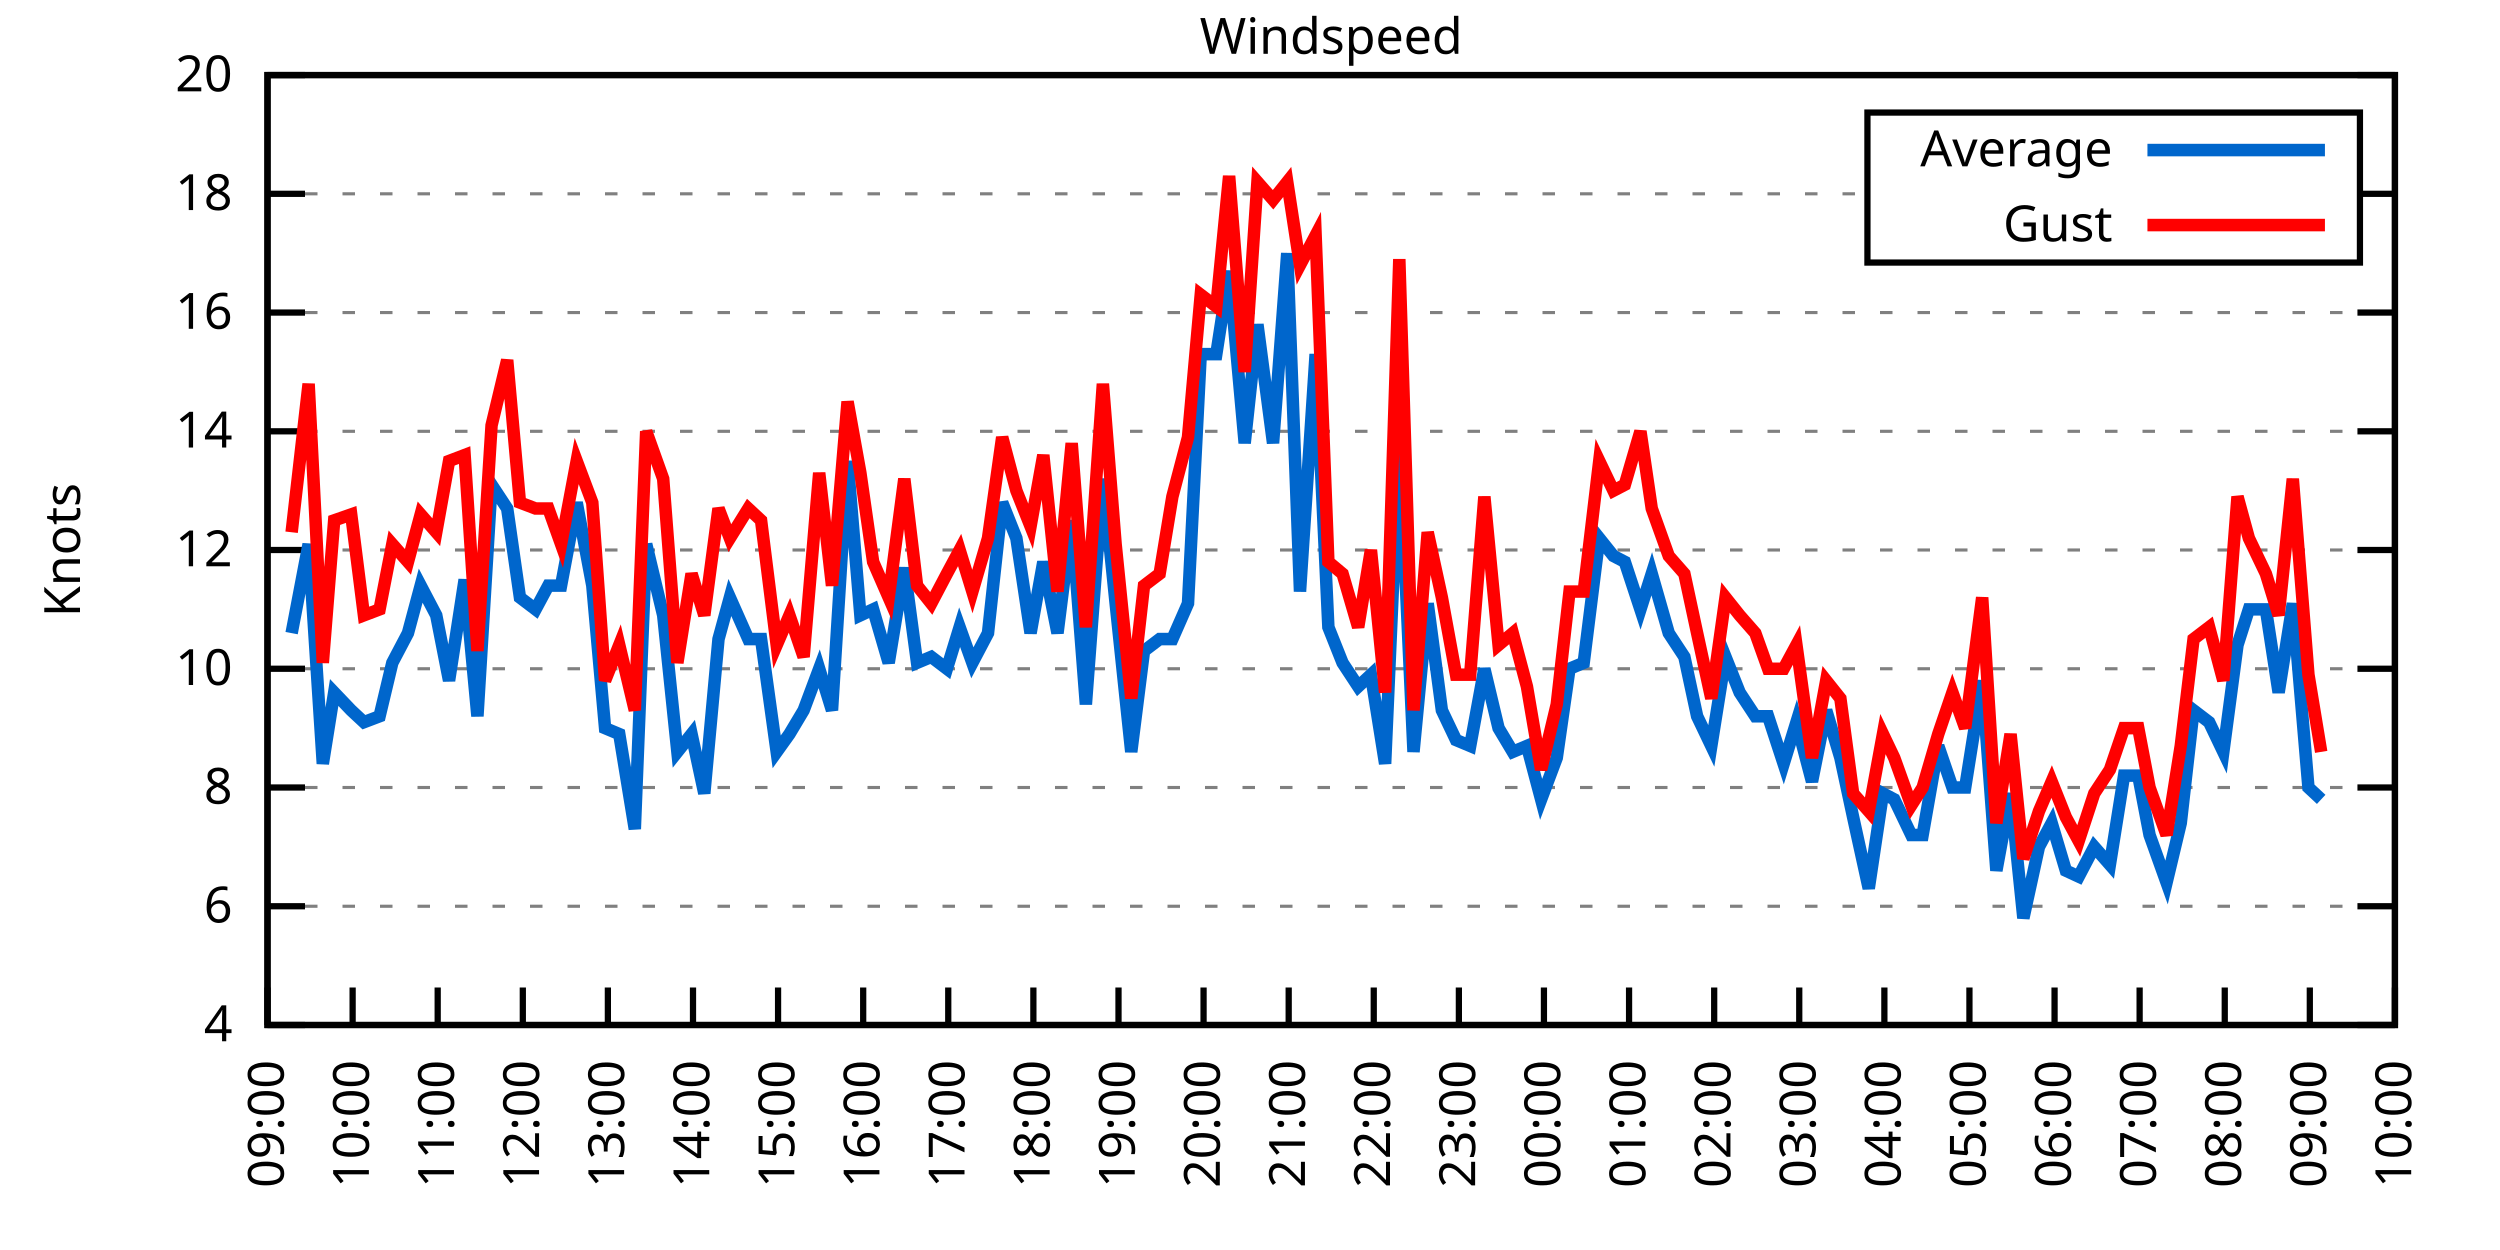
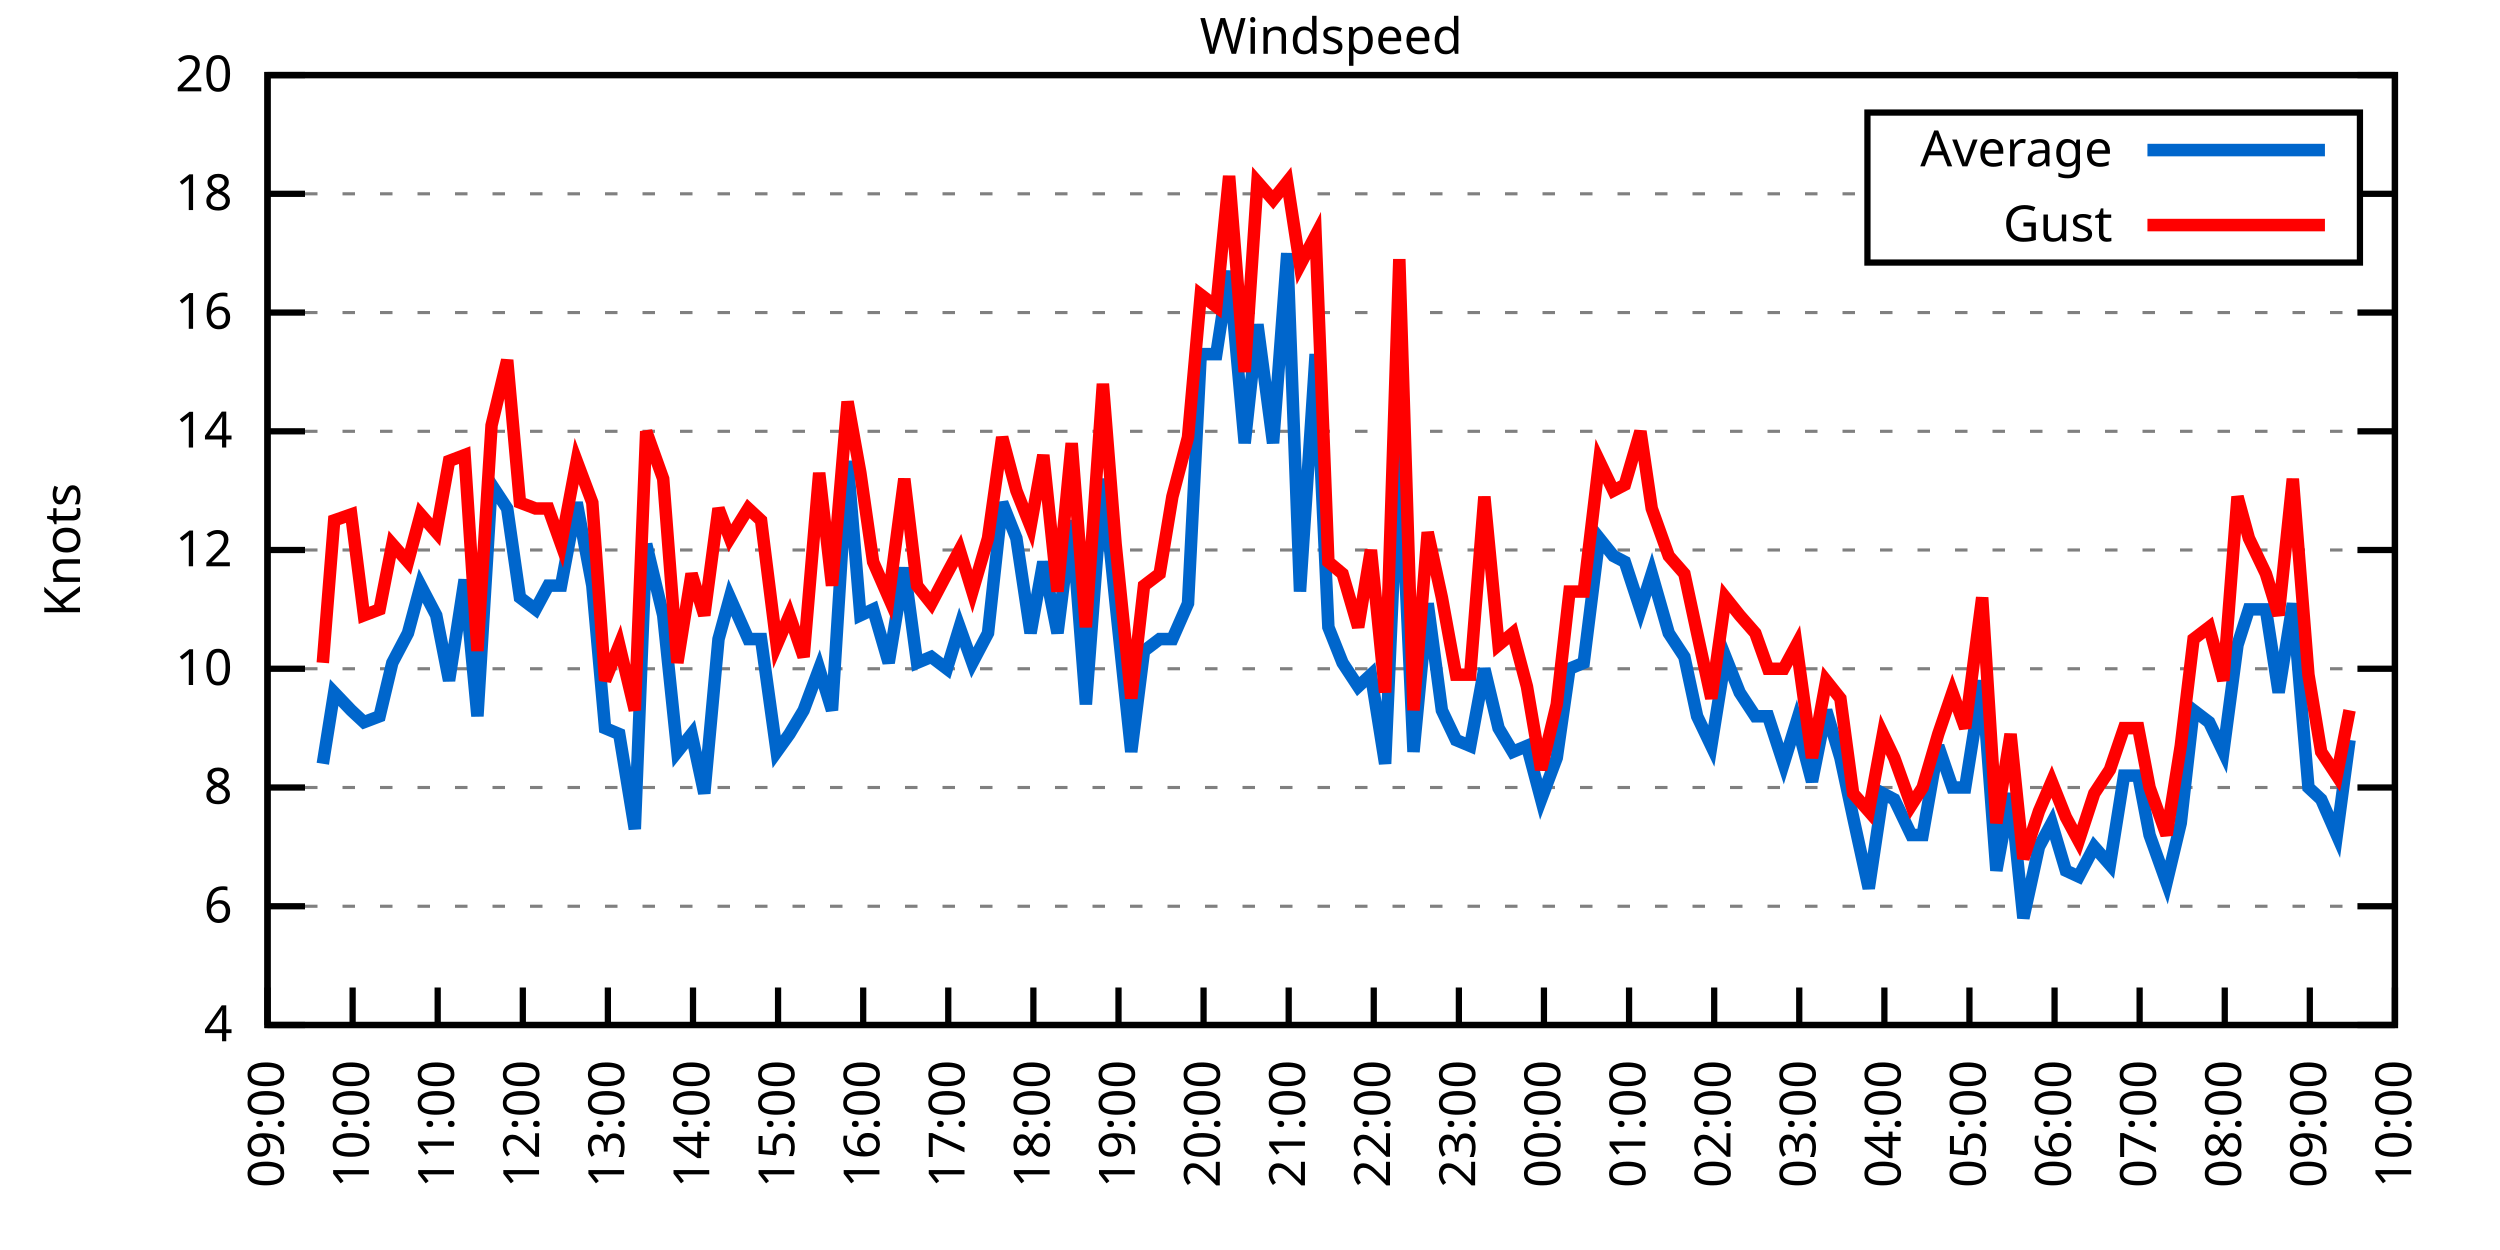
<svg xmlns="http://www.w3.org/2000/svg" xmlns:xlink="http://www.w3.org/1999/xlink" width="400" height="200" viewBox="0 0 400 200">
  <g id="gnuplot_canvas">
    <rect x="0" y="0" width="400" height="200" fill="none" />
    <defs>
      <circle id="gpDot" r="0.5" stroke-width="0.5" stroke="currentColor" />
      <path id="gpPt0" stroke-width="0.333" stroke="currentColor" d="M-1,0 h2 M0,-1 v2" />
      <path id="gpPt1" stroke-width="0.333" stroke="currentColor" d="M-1,-1 L1,1 M1,-1 L-1,1" />
      <path id="gpPt2" stroke-width="0.333" stroke="currentColor" d="M-1,0 L1,0 M0,-1 L0,1 M-1,-1 L1,1 M-1,1 L1,-1" />
      <rect id="gpPt3" stroke-width="0.333" stroke="currentColor" x="-1" y="-1" width="2" height="2" />
      <rect id="gpPt4" stroke-width="0.333" stroke="currentColor" fill="currentColor" x="-1" y="-1" width="2" height="2" />
      <circle id="gpPt5" stroke-width="0.333" stroke="currentColor" cx="0" cy="0" r="1" />
      <use xlink:href="#gpPt5" id="gpPt6" fill="currentColor" stroke="none" />
      <path id="gpPt7" stroke-width="0.333" stroke="currentColor" d="M0,-1.33 L-1.33,0.67 L1.33,0.67 z" />
      <use xlink:href="#gpPt7" id="gpPt8" fill="currentColor" stroke="none" />
      <use xlink:href="#gpPt7" id="gpPt9" stroke="currentColor" transform="rotate(180)" />
      <use xlink:href="#gpPt9" id="gpPt10" fill="currentColor" stroke="none" />
      <use xlink:href="#gpPt3" id="gpPt11" stroke="currentColor" transform="rotate(45)" />
      <use xlink:href="#gpPt11" id="gpPt12" fill="currentColor" stroke="none" />
      <path id="gpPt13" stroke-width="0.333" stroke="currentColor" d="M0,1.330 L1.265,0.411 L0.782,-1.067 L-0.782,-1.076 L-1.265,0.411 z" />
      <use xlink:href="#gpPt13" id="gpPt14" fill="currentColor" stroke="none" />
      <filter id="textbox" filterUnits="objectBoundingBox" x="0" y="0" height="1" width="1">
        <feFlood flood-color="white" flood-opacity="1" result="bgnd" />
        <feComposite in="SourceGraphic" in2="bgnd" operator="atop" />
      </filter>
      <filter id="greybox" filterUnits="objectBoundingBox" x="0" y="0" height="1" width="1">
        <feFlood flood-color="lightgrey" flood-opacity="1" result="grey" />
        <feComposite in="SourceGraphic" in2="grey" operator="atop" />
      </filter>
    </defs>
    <g fill="none" color="white" stroke="currentColor" stroke-width="1.00" stroke-linecap="butt" stroke-linejoin="miter">
</g>
    <g fill="none" color="black" stroke="currentColor" stroke-width="1.00" stroke-linecap="butt" stroke-linejoin="miter">
      <g stroke="none" shape-rendering="crispEdges">
        <polygon fill="rgb(255, 255, 255)" points="42.80,164.00 383.18,164.00 383.18,12.02 42.80,12.02 " />
      </g>
    </g>
    <g fill="none" color="black" stroke="currentColor" stroke-width="1.00" stroke-linecap="butt" stroke-linejoin="miter">
</g>
    <g fill="none" color="black" stroke="black" stroke-width="0.50" stroke-linecap="butt" stroke-linejoin="miter">
</g>
    <g fill="none" color="gray" stroke="currentColor" stroke-width="0.50" stroke-linecap="butt" stroke-linejoin="miter">
      <path stroke="gray" stroke-dasharray="2,4" class="gridline" d="M42.80,164.00 L383.19,164.00  " />
    </g>
    <g fill="none" color="gray" stroke="gray" stroke-width="1.00" stroke-linecap="butt" stroke-linejoin="miter">
</g>
    <g fill="none" color="black" stroke="currentColor" stroke-width="1.00" stroke-linecap="butt" stroke-linejoin="miter">
      <path stroke="black" d="M42.80,164.00 L48.80,164.00 M383.19,164.00 L377.19,164.00  " />
      <g transform="translate(37.20,166.60)" stroke="none" fill="black" font-family="Sans" font-size="8.00" text-anchor="end">
        <text>
          <tspan font-family="Sans"> 4</tspan>
        </text>
      </g>
    </g>
    <g fill="none" color="black" stroke="currentColor" stroke-width="1.00" stroke-linecap="butt" stroke-linejoin="miter">
</g>
    <g fill="none" color="black" stroke="black" stroke-width="0.50" stroke-linecap="butt" stroke-linejoin="miter">
</g>
    <g fill="none" color="gray" stroke="currentColor" stroke-width="0.50" stroke-linecap="butt" stroke-linejoin="miter">
      <path stroke="gray" stroke-dasharray="2,4" class="gridline" d="M42.80,145.00 L383.19,145.00  " />
    </g>
    <g fill="none" color="gray" stroke="gray" stroke-width="1.00" stroke-linecap="butt" stroke-linejoin="miter">
</g>
    <g fill="none" color="black" stroke="currentColor" stroke-width="1.00" stroke-linecap="butt" stroke-linejoin="miter">
      <path stroke="black" d="M42.80,145.00 L48.80,145.00 M383.19,145.00 L377.19,145.00  " />
      <g transform="translate(37.20,147.60)" stroke="none" fill="black" font-family="Sans" font-size="8.00" text-anchor="end">
        <text>
          <tspan font-family="Sans"> 6</tspan>
        </text>
      </g>
    </g>
    <g fill="none" color="black" stroke="currentColor" stroke-width="1.00" stroke-linecap="butt" stroke-linejoin="miter">
</g>
    <g fill="none" color="black" stroke="black" stroke-width="0.50" stroke-linecap="butt" stroke-linejoin="miter">
</g>
    <g fill="none" color="gray" stroke="currentColor" stroke-width="0.50" stroke-linecap="butt" stroke-linejoin="miter">
      <path stroke="gray" stroke-dasharray="2,4" class="gridline" d="M42.80,126.00 L383.19,126.00  " />
    </g>
    <g fill="none" color="gray" stroke="gray" stroke-width="1.00" stroke-linecap="butt" stroke-linejoin="miter">
</g>
    <g fill="none" color="black" stroke="currentColor" stroke-width="1.00" stroke-linecap="butt" stroke-linejoin="miter">
      <path stroke="black" d="M42.80,126.00 L48.80,126.00 M383.19,126.00 L377.19,126.00  " />
      <g transform="translate(37.20,128.60)" stroke="none" fill="black" font-family="Sans" font-size="8.00" text-anchor="end">
        <text>
          <tspan font-family="Sans"> 8</tspan>
        </text>
      </g>
    </g>
    <g fill="none" color="black" stroke="currentColor" stroke-width="1.00" stroke-linecap="butt" stroke-linejoin="miter">
</g>
    <g fill="none" color="black" stroke="black" stroke-width="0.50" stroke-linecap="butt" stroke-linejoin="miter">
</g>
    <g fill="none" color="gray" stroke="currentColor" stroke-width="0.50" stroke-linecap="butt" stroke-linejoin="miter">
      <path stroke="gray" stroke-dasharray="2,4" class="gridline" d="M42.80,107.00 L383.19,107.00  " />
    </g>
    <g fill="none" color="gray" stroke="gray" stroke-width="1.00" stroke-linecap="butt" stroke-linejoin="miter">
</g>
    <g fill="none" color="black" stroke="currentColor" stroke-width="1.00" stroke-linecap="butt" stroke-linejoin="miter">
      <path stroke="black" d="M42.80,107.00 L48.80,107.00 M383.19,107.00 L377.19,107.00  " />
      <g transform="translate(37.20,109.60)" stroke="none" fill="black" font-family="Sans" font-size="8.00" text-anchor="end">
        <text>
          <tspan font-family="Sans"> 10</tspan>
        </text>
      </g>
    </g>
    <g fill="none" color="black" stroke="currentColor" stroke-width="1.00" stroke-linecap="butt" stroke-linejoin="miter">
</g>
    <g fill="none" color="black" stroke="black" stroke-width="0.50" stroke-linecap="butt" stroke-linejoin="miter">
</g>
    <g fill="none" color="gray" stroke="currentColor" stroke-width="0.50" stroke-linecap="butt" stroke-linejoin="miter">
      <path stroke="gray" stroke-dasharray="2,4" class="gridline" d="M42.80,88.00 L383.19,88.00  " />
    </g>
    <g fill="none" color="gray" stroke="gray" stroke-width="1.00" stroke-linecap="butt" stroke-linejoin="miter">
</g>
    <g fill="none" color="black" stroke="currentColor" stroke-width="1.00" stroke-linecap="butt" stroke-linejoin="miter">
      <path stroke="black" d="M42.80,88.00 L48.80,88.00 M383.19,88.00 L377.19,88.00  " />
      <g transform="translate(37.20,90.60)" stroke="none" fill="black" font-family="Sans" font-size="8.00" text-anchor="end">
        <text>
          <tspan font-family="Sans"> 12</tspan>
        </text>
      </g>
    </g>
    <g fill="none" color="black" stroke="currentColor" stroke-width="1.00" stroke-linecap="butt" stroke-linejoin="miter">
</g>
    <g fill="none" color="black" stroke="black" stroke-width="0.50" stroke-linecap="butt" stroke-linejoin="miter">
</g>
    <g fill="none" color="gray" stroke="currentColor" stroke-width="0.50" stroke-linecap="butt" stroke-linejoin="miter">
      <path stroke="gray" stroke-dasharray="2,4" class="gridline" d="M42.80,69.01 L383.19,69.01  " />
    </g>
    <g fill="none" color="gray" stroke="gray" stroke-width="1.00" stroke-linecap="butt" stroke-linejoin="miter">
</g>
    <g fill="none" color="black" stroke="currentColor" stroke-width="1.00" stroke-linecap="butt" stroke-linejoin="miter">
      <path stroke="black" d="M42.80,69.01 L48.80,69.01 M383.19,69.01 L377.19,69.01  " />
      <g transform="translate(37.20,71.61)" stroke="none" fill="black" font-family="Sans" font-size="8.00" text-anchor="end">
        <text>
          <tspan font-family="Sans"> 14</tspan>
        </text>
      </g>
    </g>
    <g fill="none" color="black" stroke="currentColor" stroke-width="1.00" stroke-linecap="butt" stroke-linejoin="miter">
</g>
    <g fill="none" color="black" stroke="black" stroke-width="0.50" stroke-linecap="butt" stroke-linejoin="miter">
</g>
    <g fill="none" color="gray" stroke="currentColor" stroke-width="0.50" stroke-linecap="butt" stroke-linejoin="miter">
      <path stroke="gray" stroke-dasharray="2,4" class="gridline" d="M42.80,50.01 L383.19,50.01  " />
    </g>
    <g fill="none" color="gray" stroke="gray" stroke-width="1.00" stroke-linecap="butt" stroke-linejoin="miter">
</g>
    <g fill="none" color="black" stroke="currentColor" stroke-width="1.00" stroke-linecap="butt" stroke-linejoin="miter">
      <path stroke="black" d="M42.80,50.01 L48.80,50.01 M383.19,50.01 L377.19,50.01  " />
      <g transform="translate(37.20,52.61)" stroke="none" fill="black" font-family="Sans" font-size="8.00" text-anchor="end">
        <text>
          <tspan font-family="Sans"> 16</tspan>
        </text>
      </g>
    </g>
    <g fill="none" color="black" stroke="currentColor" stroke-width="1.00" stroke-linecap="butt" stroke-linejoin="miter">
</g>
    <g fill="none" color="black" stroke="black" stroke-width="0.50" stroke-linecap="butt" stroke-linejoin="miter">
</g>
    <g fill="none" color="gray" stroke="currentColor" stroke-width="0.50" stroke-linecap="butt" stroke-linejoin="miter">
      <path stroke="gray" stroke-dasharray="2,4" class="gridline" d="M42.80,31.01 L298.79,31.01 M377.59,31.01 L383.19,31.01  " />
    </g>
    <g fill="none" color="gray" stroke="gray" stroke-width="1.00" stroke-linecap="butt" stroke-linejoin="miter">
</g>
    <g fill="none" color="black" stroke="currentColor" stroke-width="1.00" stroke-linecap="butt" stroke-linejoin="miter">
      <path stroke="black" d="M42.80,31.01 L48.80,31.01 M383.19,31.01 L377.19,31.01  " />
      <g transform="translate(37.20,33.61)" stroke="none" fill="black" font-family="Sans" font-size="8.00" text-anchor="end">
        <text>
          <tspan font-family="Sans"> 18</tspan>
        </text>
      </g>
    </g>
    <g fill="none" color="black" stroke="currentColor" stroke-width="1.00" stroke-linecap="butt" stroke-linejoin="miter">
</g>
    <g fill="none" color="black" stroke="black" stroke-width="0.50" stroke-linecap="butt" stroke-linejoin="miter">
</g>
    <g fill="none" color="gray" stroke="currentColor" stroke-width="0.50" stroke-linecap="butt" stroke-linejoin="miter">
      <path stroke="gray" stroke-dasharray="2,4" class="gridline" d="M42.80,12.01 L383.19,12.01  " />
    </g>
    <g fill="none" color="gray" stroke="gray" stroke-width="1.00" stroke-linecap="butt" stroke-linejoin="miter">
</g>
    <g fill="none" color="black" stroke="currentColor" stroke-width="1.00" stroke-linecap="butt" stroke-linejoin="miter">
      <path stroke="black" d="M42.80,12.01 L48.80,12.01 M383.19,12.01 L377.19,12.01  " />
      <g transform="translate(37.20,14.61)" stroke="none" fill="black" font-family="Sans" font-size="8.00" text-anchor="end">
        <text>
          <tspan font-family="Sans"> 20</tspan>
        </text>
      </g>
    </g>
    <g fill="none" color="black" stroke="currentColor" stroke-width="1.00" stroke-linecap="butt" stroke-linejoin="miter">
      <path stroke="black" d="M42.80,164.00 L42.80,158.00  " />
      <g transform="translate(45.40,169.60) rotate(270.00)" stroke="none" fill="black" font-family="Sans" font-size="8.00" text-anchor="end">
        <text>
          <tspan font-family="Sans">09:00</tspan>
        </text>
      </g>
    </g>
    <g fill="none" color="black" stroke="currentColor" stroke-width="1.00" stroke-linecap="butt" stroke-linejoin="miter">
      <path stroke="black" d="M56.42,164.00 L56.42,158.00  " />
      <g transform="translate(59.02,169.60) rotate(270.00)" stroke="none" fill="black" font-family="Sans" font-size="8.00" text-anchor="end">
        <text>
          <tspan font-family="Sans">10:00</tspan>
        </text>
      </g>
    </g>
    <g fill="none" color="black" stroke="currentColor" stroke-width="1.00" stroke-linecap="butt" stroke-linejoin="miter">
      <path stroke="black" d="M70.03,164.00 L70.03,158.00  " />
      <g transform="translate(72.63,169.60) rotate(270.00)" stroke="none" fill="black" font-family="Sans" font-size="8.00" text-anchor="end">
        <text>
          <tspan font-family="Sans">11:00</tspan>
        </text>
      </g>
    </g>
    <g fill="none" color="black" stroke="currentColor" stroke-width="1.00" stroke-linecap="butt" stroke-linejoin="miter">
      <path stroke="black" d="M83.65,164.00 L83.65,158.00  " />
      <g transform="translate(86.25,169.60) rotate(270.00)" stroke="none" fill="black" font-family="Sans" font-size="8.00" text-anchor="end">
        <text>
          <tspan font-family="Sans">12:00</tspan>
        </text>
      </g>
    </g>
    <g fill="none" color="black" stroke="currentColor" stroke-width="1.00" stroke-linecap="butt" stroke-linejoin="miter">
      <path stroke="black" d="M97.26,164.00 L97.26,158.00  " />
      <g transform="translate(99.86,169.60) rotate(270.00)" stroke="none" fill="black" font-family="Sans" font-size="8.00" text-anchor="end">
        <text>
          <tspan font-family="Sans">13:00</tspan>
        </text>
      </g>
    </g>
    <g fill="none" color="black" stroke="currentColor" stroke-width="1.00" stroke-linecap="butt" stroke-linejoin="miter">
      <path stroke="black" d="M110.88,164.00 L110.88,158.00  " />
      <g transform="translate(113.48,169.60) rotate(270.00)" stroke="none" fill="black" font-family="Sans" font-size="8.00" text-anchor="end">
        <text>
          <tspan font-family="Sans">14:00</tspan>
        </text>
      </g>
    </g>
    <g fill="none" color="black" stroke="currentColor" stroke-width="1.00" stroke-linecap="butt" stroke-linejoin="miter">
      <path stroke="black" d="M124.49,164.00 L124.49,158.00  " />
      <g transform="translate(127.09,169.60) rotate(270.00)" stroke="none" fill="black" font-family="Sans" font-size="8.00" text-anchor="end">
        <text>
          <tspan font-family="Sans">15:00</tspan>
        </text>
      </g>
    </g>
    <g fill="none" color="black" stroke="currentColor" stroke-width="1.00" stroke-linecap="butt" stroke-linejoin="miter">
      <path stroke="black" d="M138.11,164.00 L138.11,158.00  " />
      <g transform="translate(140.71,169.60) rotate(270.00)" stroke="none" fill="black" font-family="Sans" font-size="8.00" text-anchor="end">
        <text>
          <tspan font-family="Sans">16:00</tspan>
        </text>
      </g>
    </g>
    <g fill="none" color="black" stroke="currentColor" stroke-width="1.00" stroke-linecap="butt" stroke-linejoin="miter">
      <path stroke="black" d="M151.72,164.00 L151.72,158.00  " />
      <g transform="translate(154.32,169.60) rotate(270.00)" stroke="none" fill="black" font-family="Sans" font-size="8.00" text-anchor="end">
        <text>
          <tspan font-family="Sans">17:00</tspan>
        </text>
      </g>
    </g>
    <g fill="none" color="black" stroke="currentColor" stroke-width="1.00" stroke-linecap="butt" stroke-linejoin="miter">
      <path stroke="black" d="M165.34,164.00 L165.34,158.00  " />
      <g transform="translate(167.94,169.60) rotate(270.00)" stroke="none" fill="black" font-family="Sans" font-size="8.00" text-anchor="end">
        <text>
          <tspan font-family="Sans">18:00</tspan>
        </text>
      </g>
    </g>
    <g fill="none" color="black" stroke="currentColor" stroke-width="1.00" stroke-linecap="butt" stroke-linejoin="miter">
      <path stroke="black" d="M178.96,164.00 L178.96,158.00  " />
      <g transform="translate(181.56,169.60) rotate(270.00)" stroke="none" fill="black" font-family="Sans" font-size="8.00" text-anchor="end">
        <text>
          <tspan font-family="Sans">19:00</tspan>
        </text>
      </g>
    </g>
    <g fill="none" color="black" stroke="currentColor" stroke-width="1.00" stroke-linecap="butt" stroke-linejoin="miter">
      <path stroke="black" d="M192.57,164.00 L192.57,158.00  " />
      <g transform="translate(195.17,169.60) rotate(270.00)" stroke="none" fill="black" font-family="Sans" font-size="8.00" text-anchor="end">
        <text>
          <tspan font-family="Sans">20:00</tspan>
        </text>
      </g>
    </g>
    <g fill="none" color="black" stroke="currentColor" stroke-width="1.00" stroke-linecap="butt" stroke-linejoin="miter">
      <path stroke="black" d="M206.19,164.00 L206.19,158.00  " />
      <g transform="translate(208.79,169.60) rotate(270.00)" stroke="none" fill="black" font-family="Sans" font-size="8.00" text-anchor="end">
        <text>
          <tspan font-family="Sans">21:00</tspan>
        </text>
      </g>
    </g>
    <g fill="none" color="black" stroke="currentColor" stroke-width="1.00" stroke-linecap="butt" stroke-linejoin="miter">
      <path stroke="black" d="M219.80,164.00 L219.80,158.00  " />
      <g transform="translate(222.40,169.60) rotate(270.00)" stroke="none" fill="black" font-family="Sans" font-size="8.00" text-anchor="end">
        <text>
          <tspan font-family="Sans">22:00</tspan>
        </text>
      </g>
    </g>
    <g fill="none" color="black" stroke="currentColor" stroke-width="1.00" stroke-linecap="butt" stroke-linejoin="miter">
      <path stroke="black" d="M233.42,164.00 L233.42,158.00  " />
      <g transform="translate(236.02,169.60) rotate(270.00)" stroke="none" fill="black" font-family="Sans" font-size="8.00" text-anchor="end">
        <text>
          <tspan font-family="Sans">23:00</tspan>
        </text>
      </g>
    </g>
    <g fill="none" color="black" stroke="currentColor" stroke-width="1.00" stroke-linecap="butt" stroke-linejoin="miter">
      <path stroke="black" d="M247.03,164.00 L247.03,158.00  " />
      <g transform="translate(249.63,169.60) rotate(270.00)" stroke="none" fill="black" font-family="Sans" font-size="8.00" text-anchor="end">
        <text>
          <tspan font-family="Sans">00:00</tspan>
        </text>
      </g>
    </g>
    <g fill="none" color="black" stroke="currentColor" stroke-width="1.00" stroke-linecap="butt" stroke-linejoin="miter">
      <path stroke="black" d="M260.65,164.00 L260.65,158.00  " />
      <g transform="translate(263.25,169.60) rotate(270.00)" stroke="none" fill="black" font-family="Sans" font-size="8.00" text-anchor="end">
        <text>
          <tspan font-family="Sans">01:00</tspan>
        </text>
      </g>
    </g>
    <g fill="none" color="black" stroke="currentColor" stroke-width="1.00" stroke-linecap="butt" stroke-linejoin="miter">
      <path stroke="black" d="M274.27,164.00 L274.27,158.00  " />
      <g transform="translate(276.87,169.60) rotate(270.00)" stroke="none" fill="black" font-family="Sans" font-size="8.00" text-anchor="end">
        <text>
          <tspan font-family="Sans">02:00</tspan>
        </text>
      </g>
    </g>
    <g fill="none" color="black" stroke="currentColor" stroke-width="1.00" stroke-linecap="butt" stroke-linejoin="miter">
      <path stroke="black" d="M287.88,164.00 L287.88,158.00  " />
      <g transform="translate(290.48,169.60) rotate(270.00)" stroke="none" fill="black" font-family="Sans" font-size="8.00" text-anchor="end">
        <text>
          <tspan font-family="Sans">03:00</tspan>
        </text>
      </g>
    </g>
    <g fill="none" color="black" stroke="currentColor" stroke-width="1.00" stroke-linecap="butt" stroke-linejoin="miter">
      <path stroke="black" d="M301.50,164.00 L301.50,158.00  " />
      <g transform="translate(304.10,169.60) rotate(270.00)" stroke="none" fill="black" font-family="Sans" font-size="8.00" text-anchor="end">
        <text>
          <tspan font-family="Sans">04:00</tspan>
        </text>
      </g>
    </g>
    <g fill="none" color="black" stroke="currentColor" stroke-width="1.00" stroke-linecap="butt" stroke-linejoin="miter">
      <path stroke="black" d="M315.11,164.00 L315.11,158.00  " />
      <g transform="translate(317.71,169.60) rotate(270.00)" stroke="none" fill="black" font-family="Sans" font-size="8.00" text-anchor="end">
        <text>
          <tspan font-family="Sans">05:00</tspan>
        </text>
      </g>
    </g>
    <g fill="none" color="black" stroke="currentColor" stroke-width="1.00" stroke-linecap="butt" stroke-linejoin="miter">
      <path stroke="black" d="M328.73,164.00 L328.73,158.00  " />
      <g transform="translate(331.33,169.60) rotate(270.00)" stroke="none" fill="black" font-family="Sans" font-size="8.00" text-anchor="end">
        <text>
          <tspan font-family="Sans">06:00</tspan>
        </text>
      </g>
    </g>
    <g fill="none" color="black" stroke="currentColor" stroke-width="1.00" stroke-linecap="butt" stroke-linejoin="miter">
      <path stroke="black" d="M342.34,164.00 L342.34,158.00  " />
      <g transform="translate(344.94,169.60) rotate(270.00)" stroke="none" fill="black" font-family="Sans" font-size="8.00" text-anchor="end">
        <text>
          <tspan font-family="Sans">07:00</tspan>
        </text>
      </g>
    </g>
    <g fill="none" color="black" stroke="currentColor" stroke-width="1.00" stroke-linecap="butt" stroke-linejoin="miter">
      <path stroke="black" d="M355.96,164.00 L355.96,158.00  " />
      <g transform="translate(358.56,169.60) rotate(270.00)" stroke="none" fill="black" font-family="Sans" font-size="8.00" text-anchor="end">
        <text>
          <tspan font-family="Sans">08:00</tspan>
        </text>
      </g>
    </g>
    <g fill="none" color="black" stroke="currentColor" stroke-width="1.00" stroke-linecap="butt" stroke-linejoin="miter">
      <path stroke="black" d="M369.57,164.00 L369.57,158.00  " />
      <g transform="translate(372.17,169.60) rotate(270.00)" stroke="none" fill="black" font-family="Sans" font-size="8.00" text-anchor="end">
        <text>
          <tspan font-family="Sans">09:00</tspan>
        </text>
      </g>
    </g>
    <g fill="none" color="black" stroke="currentColor" stroke-width="1.00" stroke-linecap="butt" stroke-linejoin="miter">
      <path stroke="black" d="M383.19,164.00 L383.19,158.00  " />
      <g transform="translate(385.79,169.60) rotate(270.00)" stroke="none" fill="black" font-family="Sans" font-size="8.00" text-anchor="end">
        <text>
          <tspan font-family="Sans">10:00</tspan>
        </text>
      </g>
    </g>
    <g fill="none" color="black" stroke="currentColor" stroke-width="1.00" stroke-linecap="butt" stroke-linejoin="miter">
</g>
    <g fill="none" color="black" stroke="currentColor" stroke-width="1.00" stroke-linecap="butt" stroke-linejoin="miter">
      <path stroke="black" d="M42.80,12.01 L42.80,164.00 L383.19,164.00 L383.19,12.01 L42.80,12.01 Z  " />
    </g>
    <g fill="none" color="black" stroke="currentColor" stroke-width="1.00" stroke-linecap="butt" stroke-linejoin="miter">
</g>
    <g fill="none" color="black" stroke="currentColor" stroke-width="1.00" stroke-linecap="butt" stroke-linejoin="miter">
      <path stroke="black" d="M298.79,42.01 L298.79,18.01 L377.59,18.01 L377.59,42.01 L298.79,42.01 Z  " />
    </g>
    <g id="Windspeed_plot_1">
      <g fill="none" color="white" stroke="black" stroke-width="2.00" stroke-linecap="butt" stroke-linejoin="miter">
</g>
      <g fill="none" color="black" stroke="currentColor" stroke-width="2.00" stroke-linecap="butt" stroke-linejoin="miter">
        <g transform="translate(337.99,26.61)" stroke="none" fill="black" font-family="Sans" font-size="8.00" text-anchor="end">
          <text>
            <tspan font-family="Sans">Average</tspan>
          </text>
        </g>
      </g>
      <g fill="none" color="black" stroke="currentColor" stroke-width="2.00" stroke-linecap="butt" stroke-linejoin="miter">
-         <path stroke="rgb(  0, 102, 204)" d="M343.59,24.01 L371.99,24.01 M46.66,101.30 L49.38,87.06 L51.65,122.20 L53.47,110.80 L56.19,113.65 L58.23,115.55   L60.73,114.60 L62.77,106.05 L65.27,101.30 L67.31,93.70 L69.80,98.45 L71.85,108.90 L74.34,92.75 L76.39,114.60   L78.65,77.56 L81.15,81.36 L83.19,95.60 L85.69,97.50 L87.73,93.70 L89.77,93.70 L92.27,80.41 L94.77,93.70   L96.81,116.50 L99.08,117.45 L101.57,132.65 L103.39,87.06 L106.11,98.45 L108.38,120.30 L110.65,117.45 L112.69,126.95   L114.96,102.25 L116.78,95.60 L119.73,102.25 L121.77,102.25 L124.27,120.30 L126.31,117.45 L128.58,113.65 L131.07,107.00   L133.12,113.65 L135.61,73.76 L137.66,98.45 L139.70,97.50 L142.19,106.05 L144.69,90.85 L146.73,106.05 L149.00,105.10   L151.50,107.00 L153.54,100.35 L155.58,106.05 L158.08,101.30 L160.35,80.41 L162.62,86.11 L164.89,101.30 L166.93,89.90   L169.20,101.30 L171.47,83.26 L173.74,112.70 L176.46,76.61 L178.50,96.55 L181.00,120.30 L183.04,104.15 L185.54,102.25   L187.58,102.25 L190.08,96.55 L192.12,56.66 L194.61,56.66 L196.66,43.36 L199.15,70.91 L201.19,51.91 L203.69,70.91   L205.96,40.51 L208.00,94.65 L210.50,56.66 L212.54,100.35 L214.81,106.05 L217.31,109.85 L219.35,107.95 L221.62,122.20   L223.89,70.91 L226.16,120.30 L228.43,96.55 L230.70,113.65 L232.96,118.40 L235.23,119.35 L237.50,107.00 L239.77,116.50   L242.04,120.30 L244.31,119.35 L246.58,127.90 L249.08,121.25 L251.12,107.00 L253.39,106.05 L255.88,86.11 L258.15,88.95   L259.97,89.90 L262.47,97.50 L264.28,91.80 L267.00,101.30 L269.50,105.10 L271.54,114.60 L273.81,119.35 L276.08,105.10   L278.35,110.80 L280.85,114.60 L282.89,114.60 L285.38,122.20 L287.43,115.55 L289.92,125.05 L292.19,113.65 L294.46,121.25   L296.50,130.75 L299.00,142.15 L301.27,126.95 L303.08,127.90 L305.81,133.60 L307.62,133.60 L310.12,119.35 L312.39,126.00   L314.43,126.00 L317.15,108.90 L319.42,139.30 L321.69,126.95 L323.74,146.90 L326.23,135.50 L328.27,131.70 L330.54,139.30   L332.59,140.25 L335.08,135.50 L337.58,138.35 L339.85,124.10 L342.12,124.10 L343.93,133.60 L346.65,141.20 L348.92,131.70   L350.97,113.65 L353.46,115.55 L355.73,120.30 L358.00,103.20 L359.82,97.50 L362.54,97.50 L364.58,110.80 L366.85,96.55   L369.35,126.00 L371.39,127.90  " />
+         <path stroke="rgb(  0, 102, 204)" d="M343.59,24.01 L371.99,24.01 M51.65,122.20 L53.47,110.80 L56.19,113.65 L58.23,115.55 L60.73,114.60 L62.77,106.05   L65.27,101.30 L67.31,93.70 L69.80,98.45 L71.85,108.90 L74.34,92.75 L76.39,114.60 L78.65,77.56 L81.15,81.36   L83.19,95.60 L85.69,97.50 L87.73,93.70 L89.77,93.70 L92.27,80.41 L94.77,93.70 L96.81,116.50 L99.08,117.45   L101.57,132.65 L103.39,87.06 L106.11,98.45 L108.38,120.30 L110.65,117.45 L112.69,126.95 L114.96,102.25 L116.78,95.60   L119.73,102.25 L121.77,102.25 L124.27,120.30 L126.31,117.45 L128.58,113.65 L131.07,107.00 L133.12,113.65 L135.61,73.76   L137.66,98.45 L139.70,97.50 L142.19,106.05 L144.69,90.85 L146.73,106.05 L149.00,105.10 L151.50,107.00 L153.54,100.35   L155.58,106.05 L158.08,101.30 L160.35,80.41 L162.62,86.11 L164.89,101.30 L166.93,89.90 L169.20,101.30 L171.47,83.26   L173.74,112.70 L176.46,76.61 L178.50,96.55 L181.00,120.30 L183.04,104.15 L185.54,102.25 L187.58,102.25 L190.08,96.55   L192.12,56.66 L194.61,56.66 L196.66,43.36 L199.15,70.91 L201.19,51.91 L203.69,70.91 L205.96,40.51 L208.00,94.65   L210.50,56.66 L212.54,100.35 L214.81,106.05 L217.31,109.85 L219.35,107.95 L221.62,122.20 L223.89,70.91 L226.16,120.30   L228.43,96.55 L230.70,113.65 L232.96,118.40 L235.23,119.35 L237.50,107.00 L239.77,116.50 L242.04,120.30 L244.31,119.35   L246.58,127.90 L249.08,121.25 L251.12,107.00 L253.39,106.05 L255.88,86.11 L258.15,88.95 L259.97,89.90 L262.47,97.50   L264.28,91.80 L267.00,101.30 L269.50,105.10 L271.54,114.60 L273.81,119.35 L276.08,105.10 L278.35,110.80 L280.85,114.60   L282.89,114.60 L285.38,122.20 L287.43,115.55 L289.92,125.05 L292.19,113.65 L294.46,121.25 L296.50,130.75 L299.00,142.15   L301.27,126.95 L303.08,127.90 L305.81,133.60 L307.62,133.60 L310.12,119.35 L312.39,126.00 L314.43,126.00 L317.15,108.90   L319.42,139.30 L321.69,126.95 L323.74,146.90 L326.23,135.50 L328.27,131.70 L330.54,139.30 L332.59,140.25 L335.08,135.50   L337.58,138.35 L339.85,124.10 L342.12,124.10 L343.93,133.60 L346.65,141.20 L348.92,131.70 L350.97,113.65 L353.46,115.55   L355.73,120.30 L358.00,103.20 L359.82,97.50 L362.54,97.50 L364.58,110.80 L366.85,96.55 L369.35,126.00 L371.39,127.90   L373.89,133.60 L375.93,118.40  " />
      </g>
    </g>
    <g id="Windspeed_plot_2">
      <g fill="none" color="black" stroke="currentColor" stroke-width="2.00" stroke-linecap="butt" stroke-linejoin="miter">
        <g transform="translate(337.99,38.61)" stroke="none" fill="black" font-family="Sans" font-size="8.00" text-anchor="end">
          <text>
            <tspan font-family="Sans">Gust</tspan>
          </text>
        </g>
      </g>
      <g fill="none" color="black" stroke="currentColor" stroke-width="2.00" stroke-linecap="butt" stroke-linejoin="miter">
-         <path stroke="rgb(255,   0,   0)" d="M343.59,36.01 L371.99,36.01 M46.66,85.16 L49.38,61.41 L51.65,106.05 L53.47,83.26 L56.19,82.31 L58.23,98.45   L60.73,97.50 L62.77,87.06 L65.27,89.90 L67.31,82.31 L69.80,85.16 L71.85,73.76 L74.34,72.81 L76.39,104.15   L78.65,68.06 L81.15,57.61 L83.19,80.41 L85.69,81.36 L87.73,81.36 L89.77,87.06 L92.27,73.76 L94.77,80.41   L96.81,108.90 L99.08,103.20 L101.57,113.65 L103.39,69.01 L106.11,76.61 L108.38,106.05 L110.65,91.80 L112.69,98.45   L114.96,81.36 L116.78,86.11 L119.73,81.36 L121.77,83.26 L124.27,103.20 L126.31,98.45 L128.58,105.10 L131.07,75.66   L133.12,93.70 L135.61,64.26 L137.66,75.66 L139.70,89.90 L142.19,95.60 L144.69,76.61 L146.73,93.70 L149.00,96.55   L151.50,91.80 L153.54,88.00 L155.58,94.65 L158.08,86.11 L160.35,69.96 L162.62,78.51 L164.89,84.21 L166.93,72.81   L169.20,94.65 L171.47,70.91 L173.74,100.35 L176.46,61.41 L178.50,87.06 L181.00,111.75 L183.04,93.70 L185.54,91.80   L187.58,79.46 L190.08,69.96 L192.12,47.16 L194.61,49.06 L196.66,28.16 L199.15,59.51 L201.19,29.11 L203.69,31.96   L205.96,29.11 L208.00,42.41 L210.50,37.66 L212.54,89.90 L214.81,91.80 L217.31,100.35 L219.35,88.00 L221.62,110.80   L223.89,41.46 L226.16,113.65 L228.43,85.16 L230.70,95.60 L232.96,107.95 L235.23,107.95 L237.50,79.46 L239.77,103.20   L242.04,101.30 L244.31,109.85 L246.58,123.15 L249.08,112.70 L251.12,94.65 L253.39,94.65 L255.88,73.76 L258.15,78.51   L259.97,77.56 L262.47,69.01 L264.28,81.36 L267.00,88.95 L269.50,91.80 L271.54,101.30 L273.81,111.75 L276.08,95.60   L278.35,98.45 L280.85,101.30 L282.89,107.00 L285.38,107.00 L287.43,103.20 L289.92,121.25 L292.19,108.90 L294.46,111.75   L296.50,126.95 L299.00,129.80 L301.27,117.45 L303.08,121.25 L305.81,128.85 L307.62,126.00 L310.12,117.45 L312.39,110.80   L314.43,116.50 L317.15,95.60 L319.42,131.70 L321.69,117.45 L323.74,137.40 L326.23,129.80 L328.27,125.05 L330.54,130.75   L332.59,134.55 L335.08,126.95 L337.58,123.15 L339.85,116.50 L342.12,116.50 L343.93,126.00 L346.65,133.60 L348.92,119.35   L350.97,102.25 L353.46,100.35 L355.73,108.90 L358.00,79.46 L359.82,86.11 L362.54,91.80 L364.58,98.45 L366.85,76.61   L369.35,107.95 L371.39,120.30  " />
+         <path stroke="rgb(255,   0,   0)" d="M343.59,36.01 L371.99,36.01 M51.65,106.05 L53.47,83.26 L56.19,82.31 L58.23,98.45 L60.73,97.50 L62.77,87.06   L65.27,89.90 L67.31,82.31 L69.80,85.16 L71.85,73.76 L74.34,72.81 L76.39,104.15 L78.65,68.06 L81.15,57.61   L83.19,80.41 L85.69,81.36 L87.73,81.36 L89.77,87.06 L92.27,73.76 L94.77,80.41 L96.81,108.90 L99.08,103.20   L101.57,113.65 L103.39,69.01 L106.11,76.61 L108.38,106.05 L110.65,91.80 L112.69,98.45 L114.96,81.36 L116.78,86.11   L119.73,81.36 L121.77,83.26 L124.27,103.20 L126.31,98.45 L128.58,105.10 L131.07,75.66 L133.12,93.70 L135.61,64.26   L137.66,75.66 L139.70,89.90 L142.19,95.60 L144.69,76.61 L146.73,93.70 L149.00,96.55 L151.50,91.80 L153.54,88.00   L155.58,94.65 L158.08,86.11 L160.35,69.96 L162.62,78.51 L164.89,84.21 L166.93,72.81 L169.20,94.65 L171.47,70.91   L173.74,100.35 L176.46,61.41 L178.50,87.06 L181.00,111.75 L183.04,93.70 L185.54,91.80 L187.58,79.46 L190.08,69.96   L192.12,47.16 L194.61,49.06 L196.66,28.16 L199.15,59.51 L201.19,29.11 L203.69,31.96 L205.96,29.11 L208.00,42.41   L210.50,37.66 L212.54,89.90 L214.81,91.80 L217.31,100.35 L219.35,88.00 L221.62,110.80 L223.89,41.46 L226.16,113.65   L228.43,85.16 L230.70,95.60 L232.96,107.95 L235.23,107.95 L237.50,79.46 L239.77,103.20 L242.04,101.30 L244.31,109.85   L246.58,123.15 L249.08,112.70 L251.12,94.65 L253.39,94.65 L255.88,73.76 L258.15,78.51 L259.97,77.56 L262.47,69.01   L264.28,81.36 L267.00,88.95 L269.50,91.80 L271.54,101.30 L273.81,111.75 L276.08,95.60 L278.35,98.45 L280.85,101.30   L282.89,107.00 L285.38,107.00 L287.43,103.20 L289.92,121.25 L292.19,108.90 L294.46,111.75 L296.50,126.95 L299.00,129.80   L301.27,117.45 L303.08,121.25 L305.81,128.85 L307.62,126.00 L310.12,117.45 L312.39,110.80 L314.43,116.50 L317.15,95.60   L319.42,131.70 L321.69,117.45 L323.74,137.40 L326.23,129.80 L328.27,125.05 L330.54,130.75 L332.59,134.55 L335.08,126.95   L337.58,123.15 L339.85,116.50 L342.12,116.50 L343.93,126.00 L346.65,133.60 L348.92,119.35 L350.97,102.25 L353.46,100.35   L355.73,108.90 L358.00,79.46 L359.82,86.11 L362.54,91.80 L364.58,98.45 L366.85,76.61 L369.35,107.95 L371.39,120.30   L373.89,124.10 L375.93,113.65  " />
      </g>
    </g>
    <g fill="none" color="black" stroke="currentColor" stroke-width="2.00" stroke-linecap="butt" stroke-linejoin="miter">
</g>
    <g fill="none" color="black" stroke="black" stroke-width="1.00" stroke-linecap="butt" stroke-linejoin="miter">
</g>
    <g fill="none" color="black" stroke="currentColor" stroke-width="1.00" stroke-linecap="butt" stroke-linejoin="miter">
      <path stroke="black" d="M42.80,12.01 L42.80,164.00 L383.19,164.00 L383.19,12.01 L42.80,12.01 Z  " />
      <g transform="translate(12.80,88.01) rotate(270.00)" stroke="none" fill="black" font-family="Sans" font-size="8.00" text-anchor="middle">
        <text>
          <tspan font-family="Sans">Knots</tspan>
        </text>
      </g>
    </g>
    <g fill="none" color="black" stroke="currentColor" stroke-width="1.00" stroke-linecap="butt" stroke-linejoin="miter">
</g>
    <g fill="none" color="black" stroke="currentColor" stroke-width="1.00" stroke-linecap="butt" stroke-linejoin="miter">
      <g transform="translate(212.99,8.61)" stroke="none" fill="black" font-family="Sans" font-size="8.00" text-anchor="middle">
        <text>
          <tspan font-family="Sans">Windspeed</tspan>
        </text>
      </g>
    </g>
    <g fill="none" color="black" stroke="currentColor" stroke-width="1.00" stroke-linecap="butt" stroke-linejoin="miter">
</g>
  </g>
</svg>
